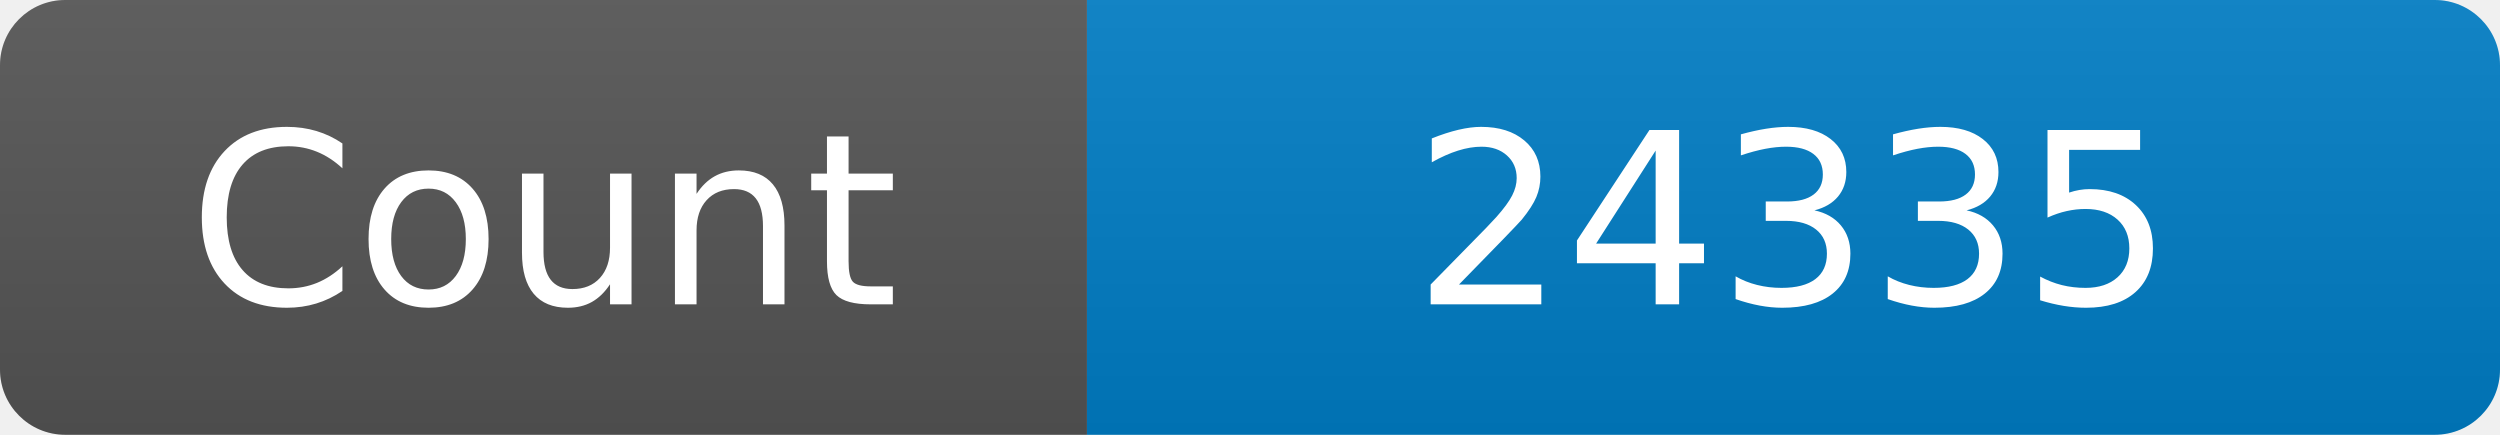
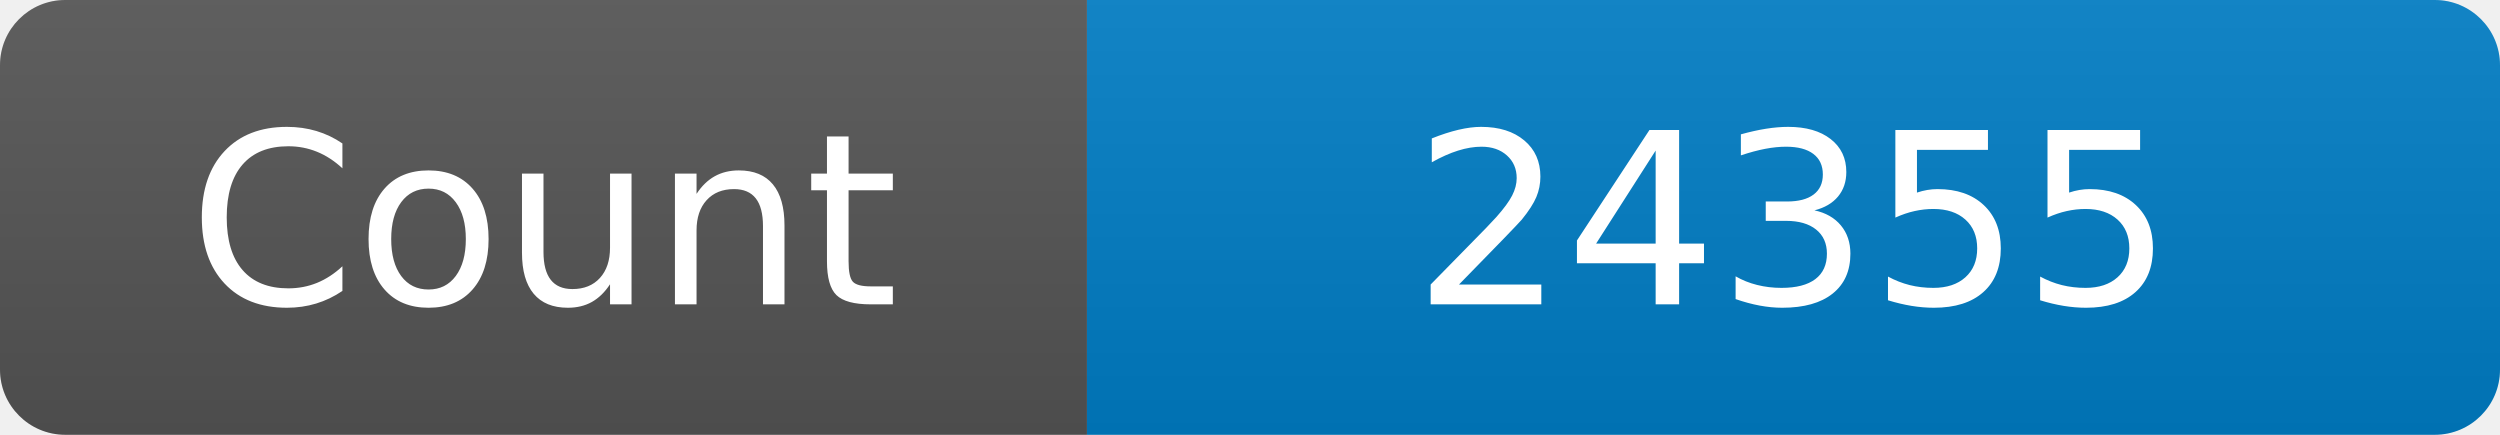
<svg xmlns="http://www.w3.org/2000/svg" width="115" height="20" role="img" aria-label="Maintained?: yes">
  <linearGradient id="s" x2="0" y2="100%">
    <stop offset="0" stop-color="#bbb" stop-opacity=".1" />
    <stop offset="1" stop-opacity=".1" />
  </linearGradient>
  <clipPath id="r">
    <rect width="115" height="20" rx="3" fill="#fff" />
  </clipPath>
  <g clip-path="url(#r)">
    <rect width="50" height="20" fill="#555" />
    <rect x="50" width="160" height="20" fill="#007ec6" />
    <rect width="115" height="20" fill="url(#s)" />
  </g>
  <g fill="#fff" text-anchor="middle" font-family="Verdana,Geneva,DejaVu Sans,sans-serif" font-size="110">
    <text x="250" y="140" transform="scale(.1)" fill="#fff">Count</text>
-     <text x="825" y="140" transform="scale(.1)" fill="#fff">24335</text>
+     <text x="825" y="140" transform="scale(.1)" fill="#fff">24355</text>
  </g>
</svg>
